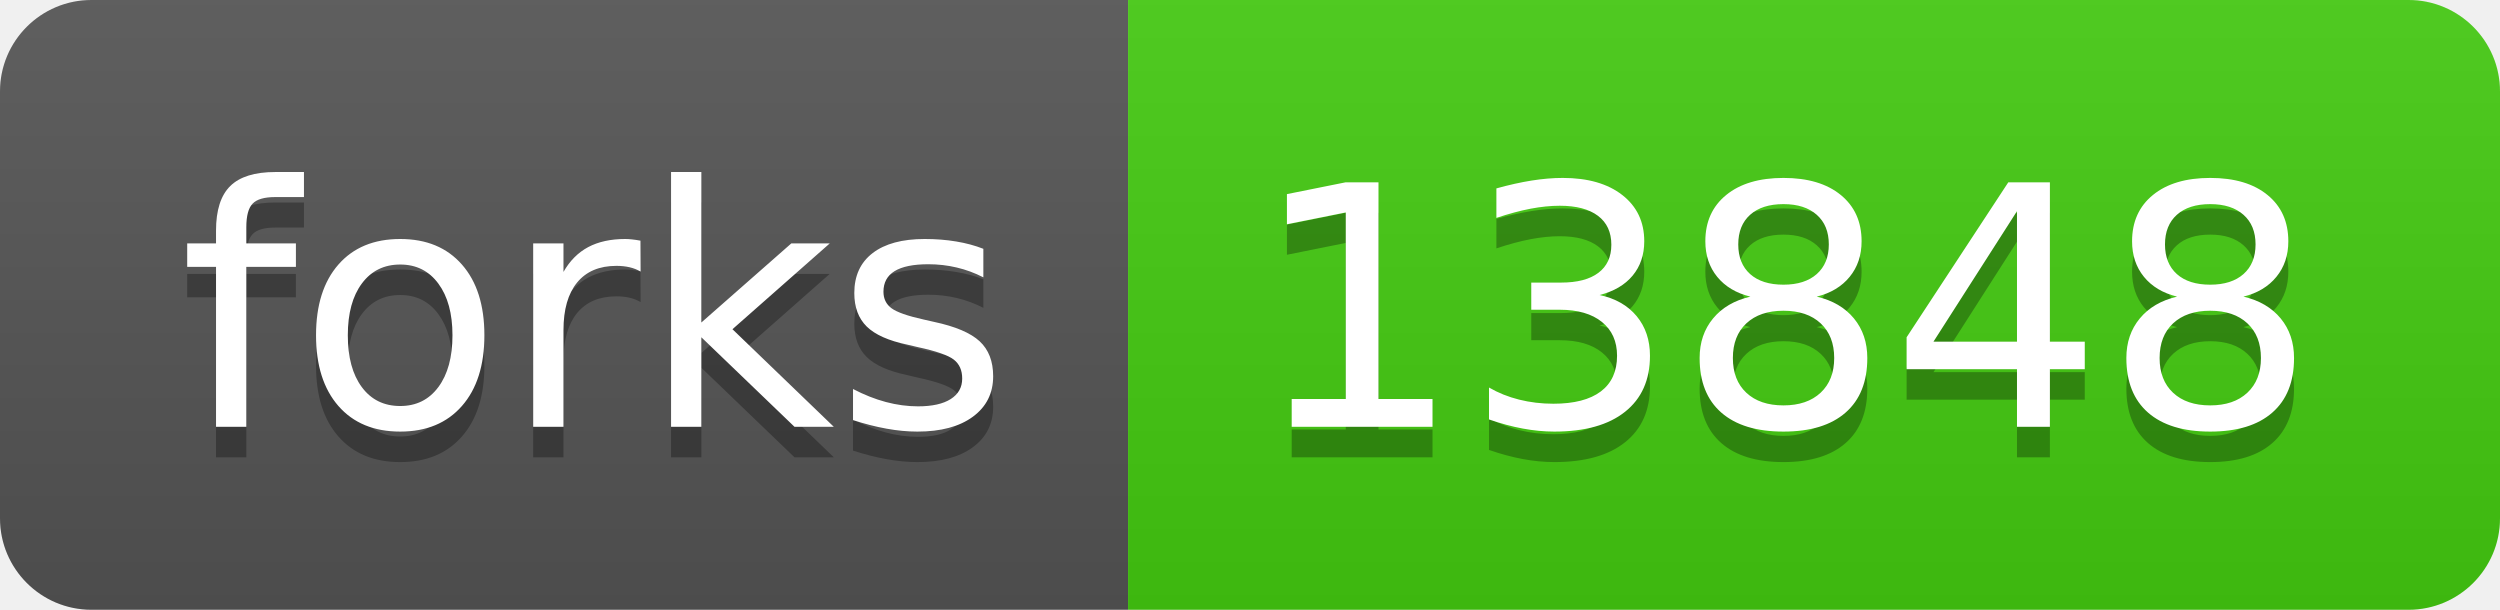
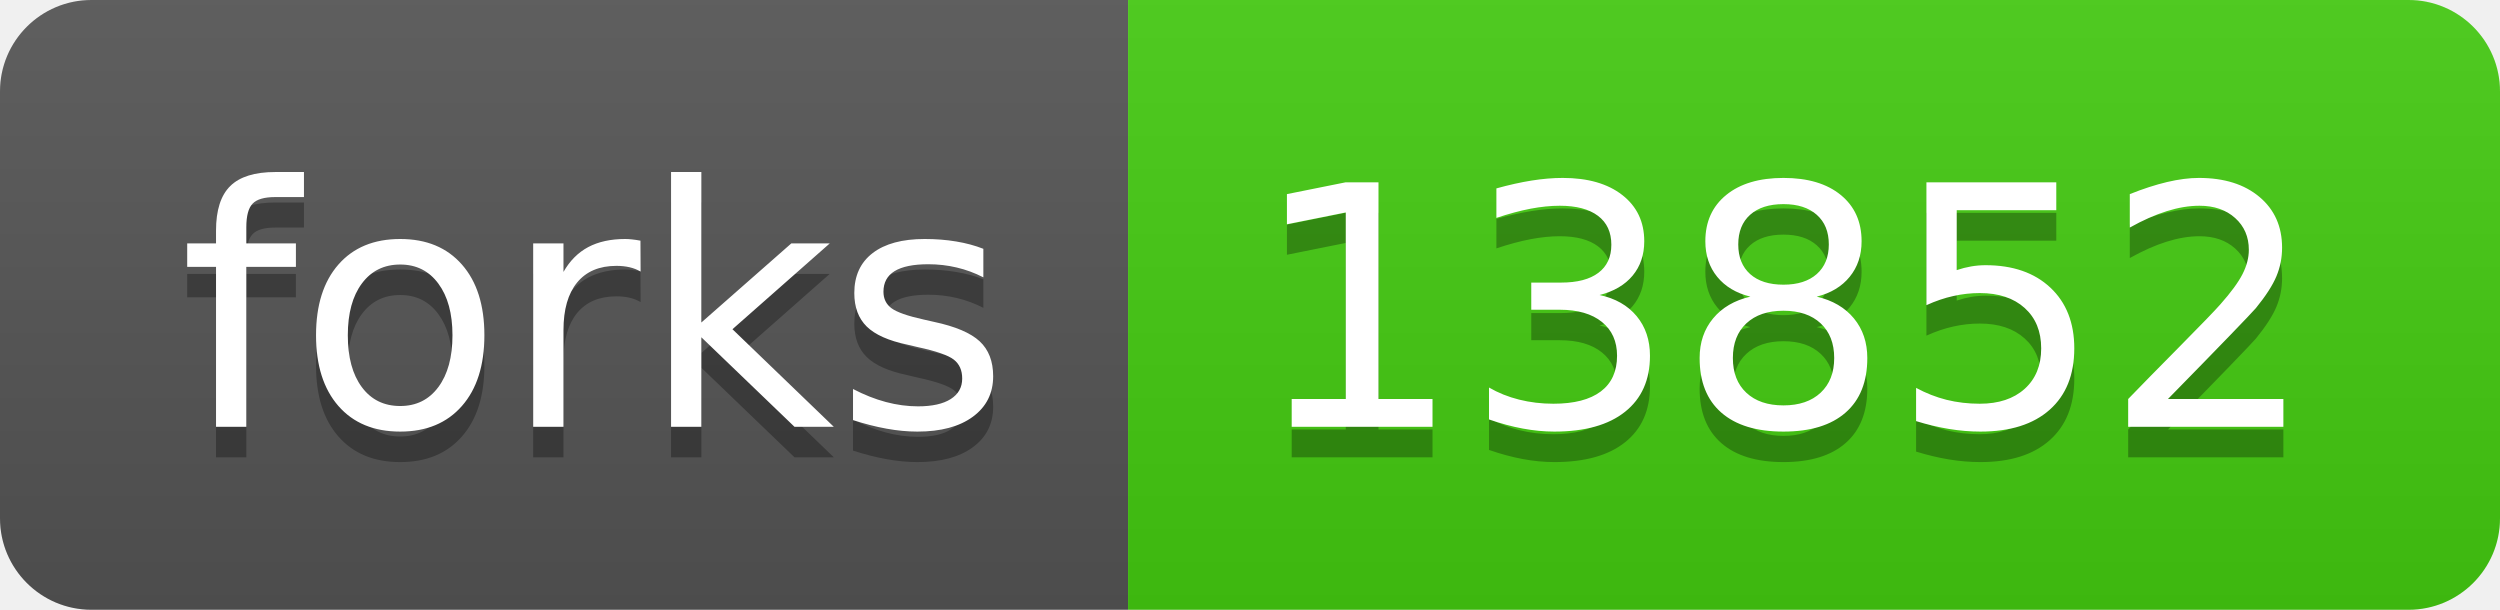
- <svg xmlns="http://www.w3.org/2000/svg" width="82" height="20" role="img" aria-label="forks: 13848">
+ <svg xmlns="http://www.w3.org/2000/svg" width="82" height="20" role="img" aria-label="forks: 13852">
  <linearGradient id="s" x2="0" y2="100%">
    <stop offset="0" stop-color="#bbb" stop-opacity=".1" />
    <stop offset="1" stop-opacity=".1" />
  </linearGradient>
  <clipPath id="r">
    <rect width="82" height="20" rx="3" fill="#fff" />
  </clipPath>
  <g clip-path="url(#r)">
    <rect width="37" height="20" fill="#555" />
    <rect x="37" width="45" height="20" fill="#4c1" />
    <rect width="82" height="20" fill="url(#s)" />
  </g>
  <g fill="#fff" text-anchor="middle" font-family="Verdana,Geneva,DejaVu Sans,sans-serif" text-rendering="geometricPrecision" font-size="110">
    <text aria-hidden="true" x="195" y="150" fill="#010101" fill-opacity=".3" transform="scale(.1)" textLength="270">forks</text>
    <text x="195" y="140" transform="scale(.1)" fill="#fff" textLength="270">forks</text>
-     <text aria-hidden="true" x="585" y="150" fill="#010101" fill-opacity=".3" transform="scale(.1)" textLength="350">13848</text>
-     <text x="585" y="140" transform="scale(.1)" fill="#fff" textLength="350">13848</text>
+     <text aria-hidden="true" x="585" y="150" fill="#010101" fill-opacity=".3" transform="scale(.1)" textLength="350">13852</text>
+     <text x="585" y="140" transform="scale(.1)" fill="#fff" textLength="350">13852</text>
  </g>
</svg>
